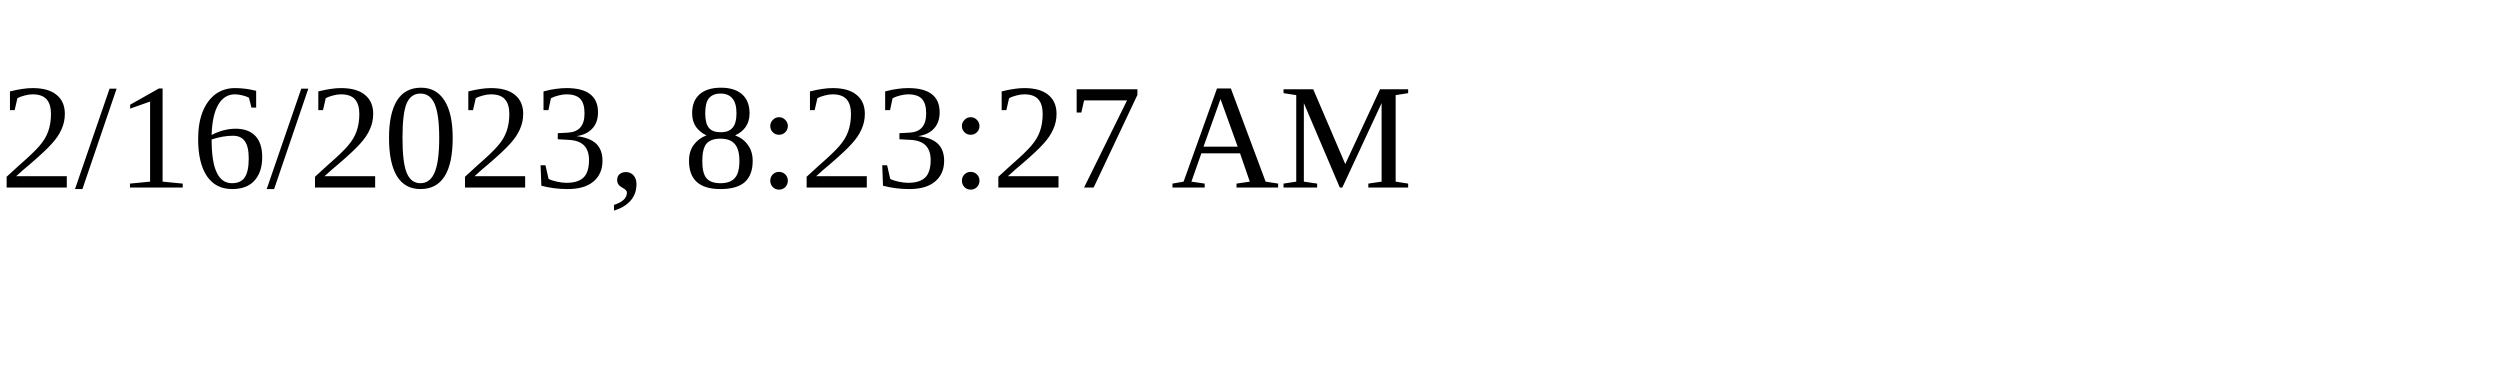
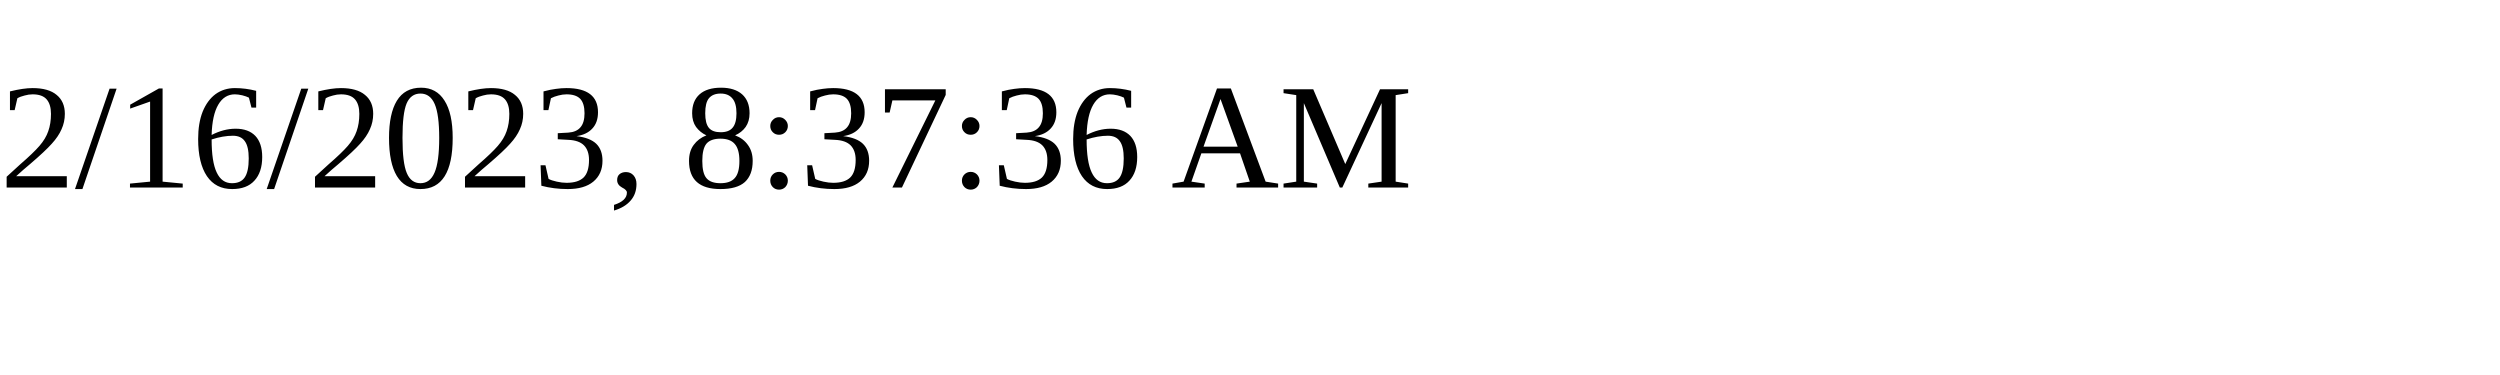
<svg xmlns="http://www.w3.org/2000/svg" height="30" width="200">
-   <text x="0" y="15">2/16/2023, 8:23:27 AM</text>
+   <text x="0" y="15">2/16/2023, 8:37:36 AM</text>
</svg>
